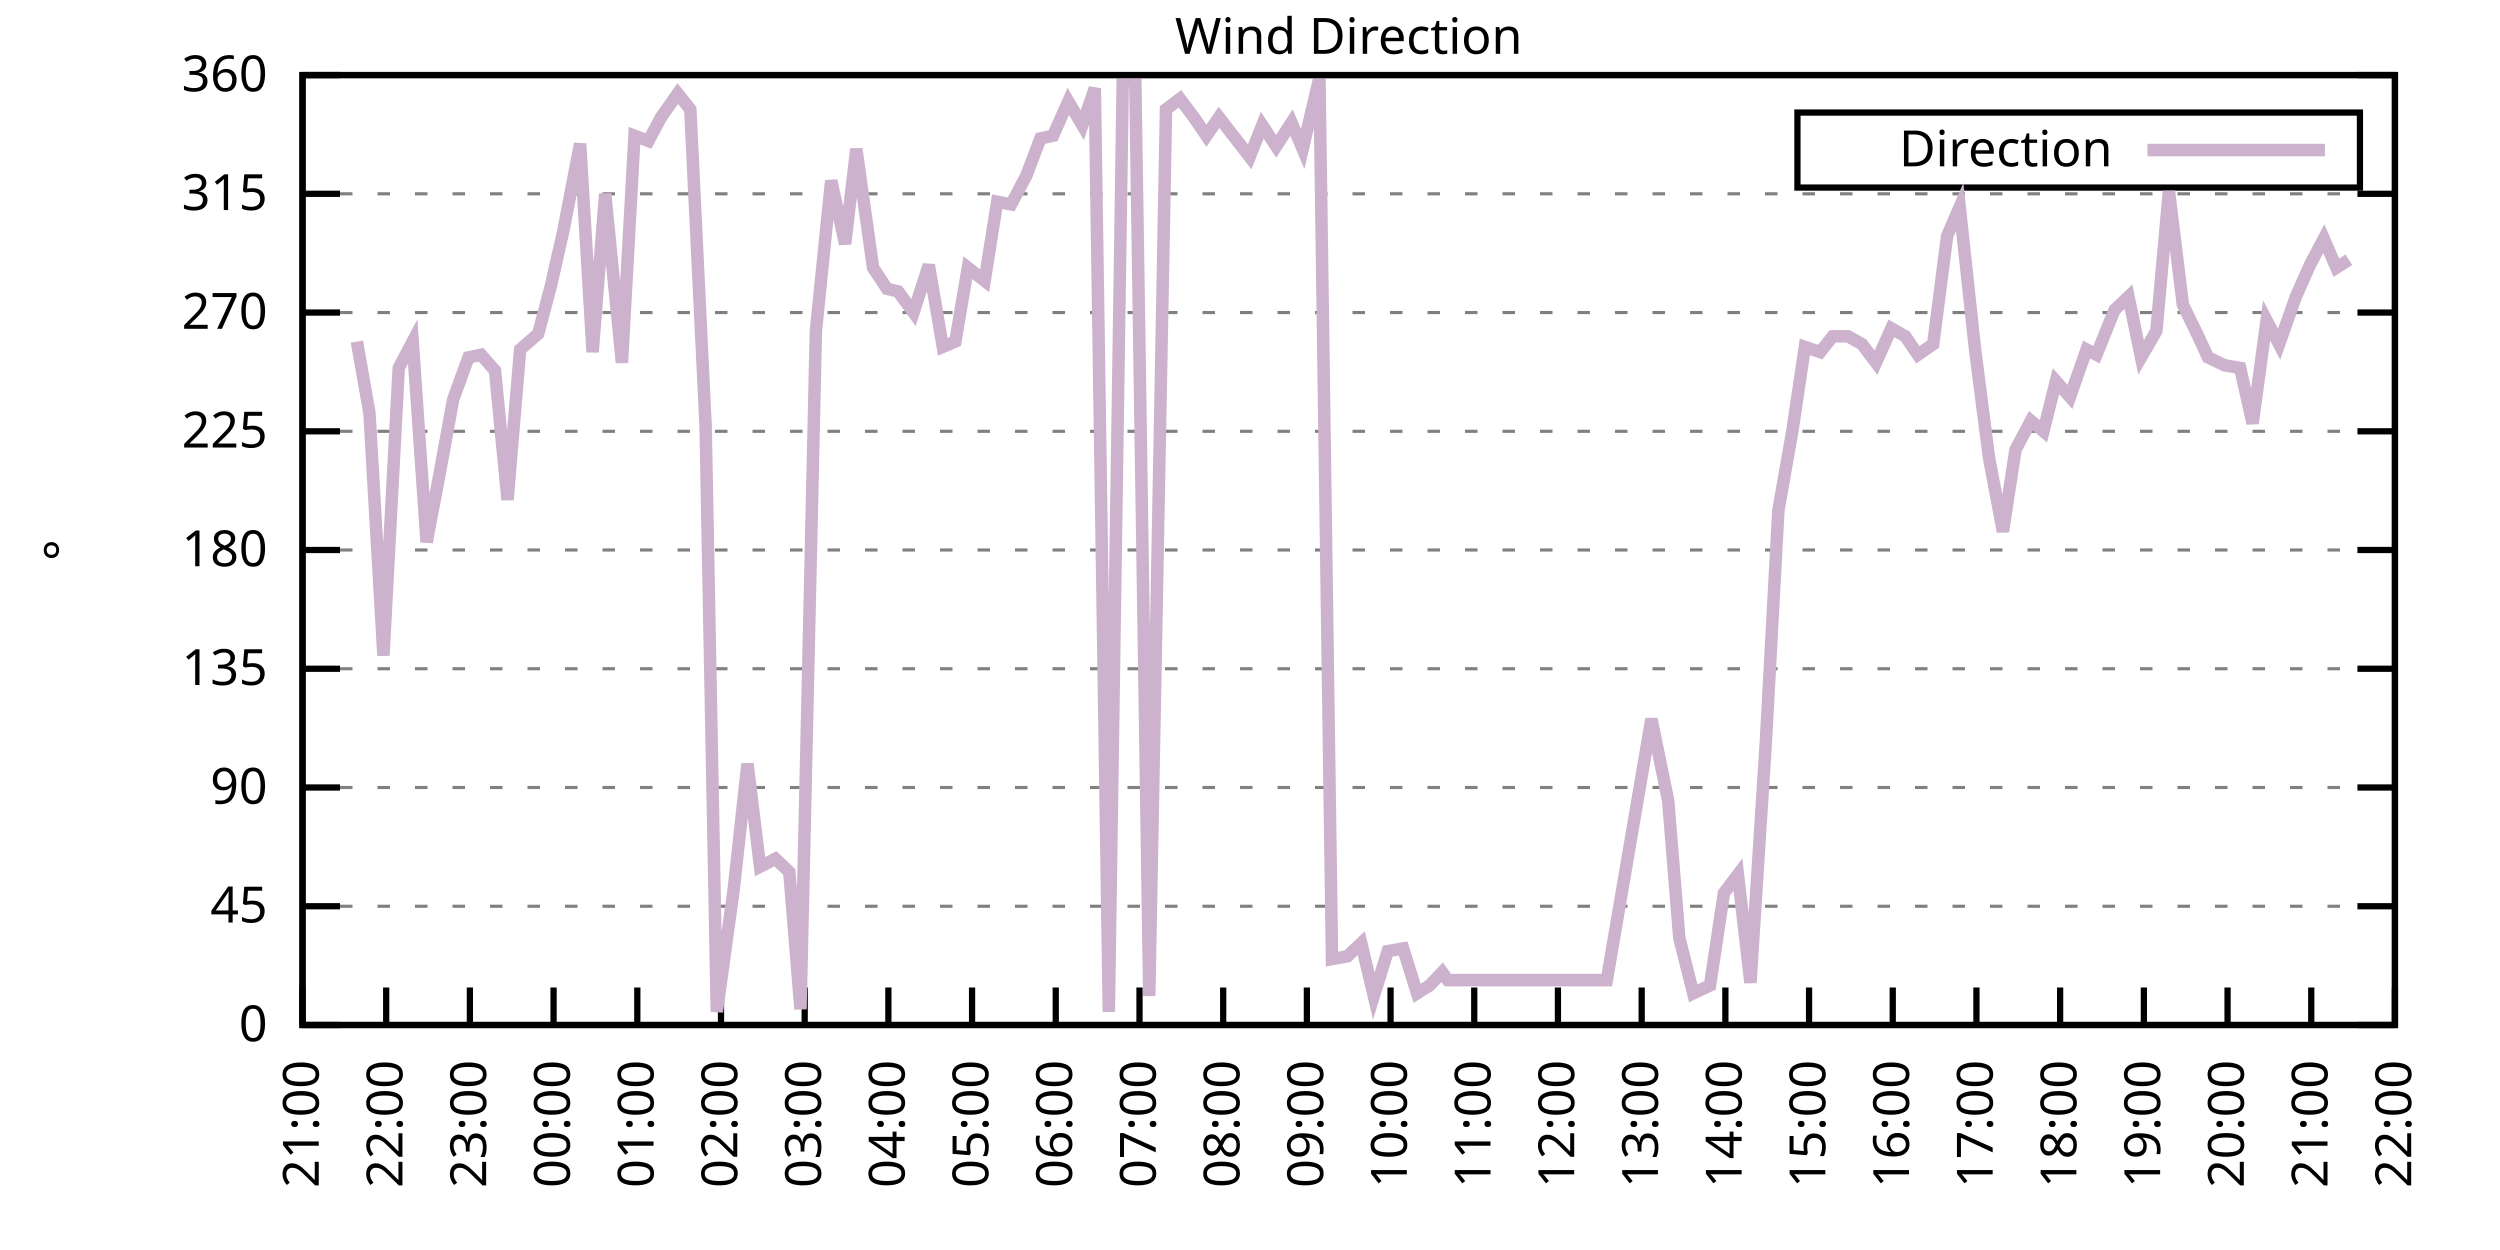
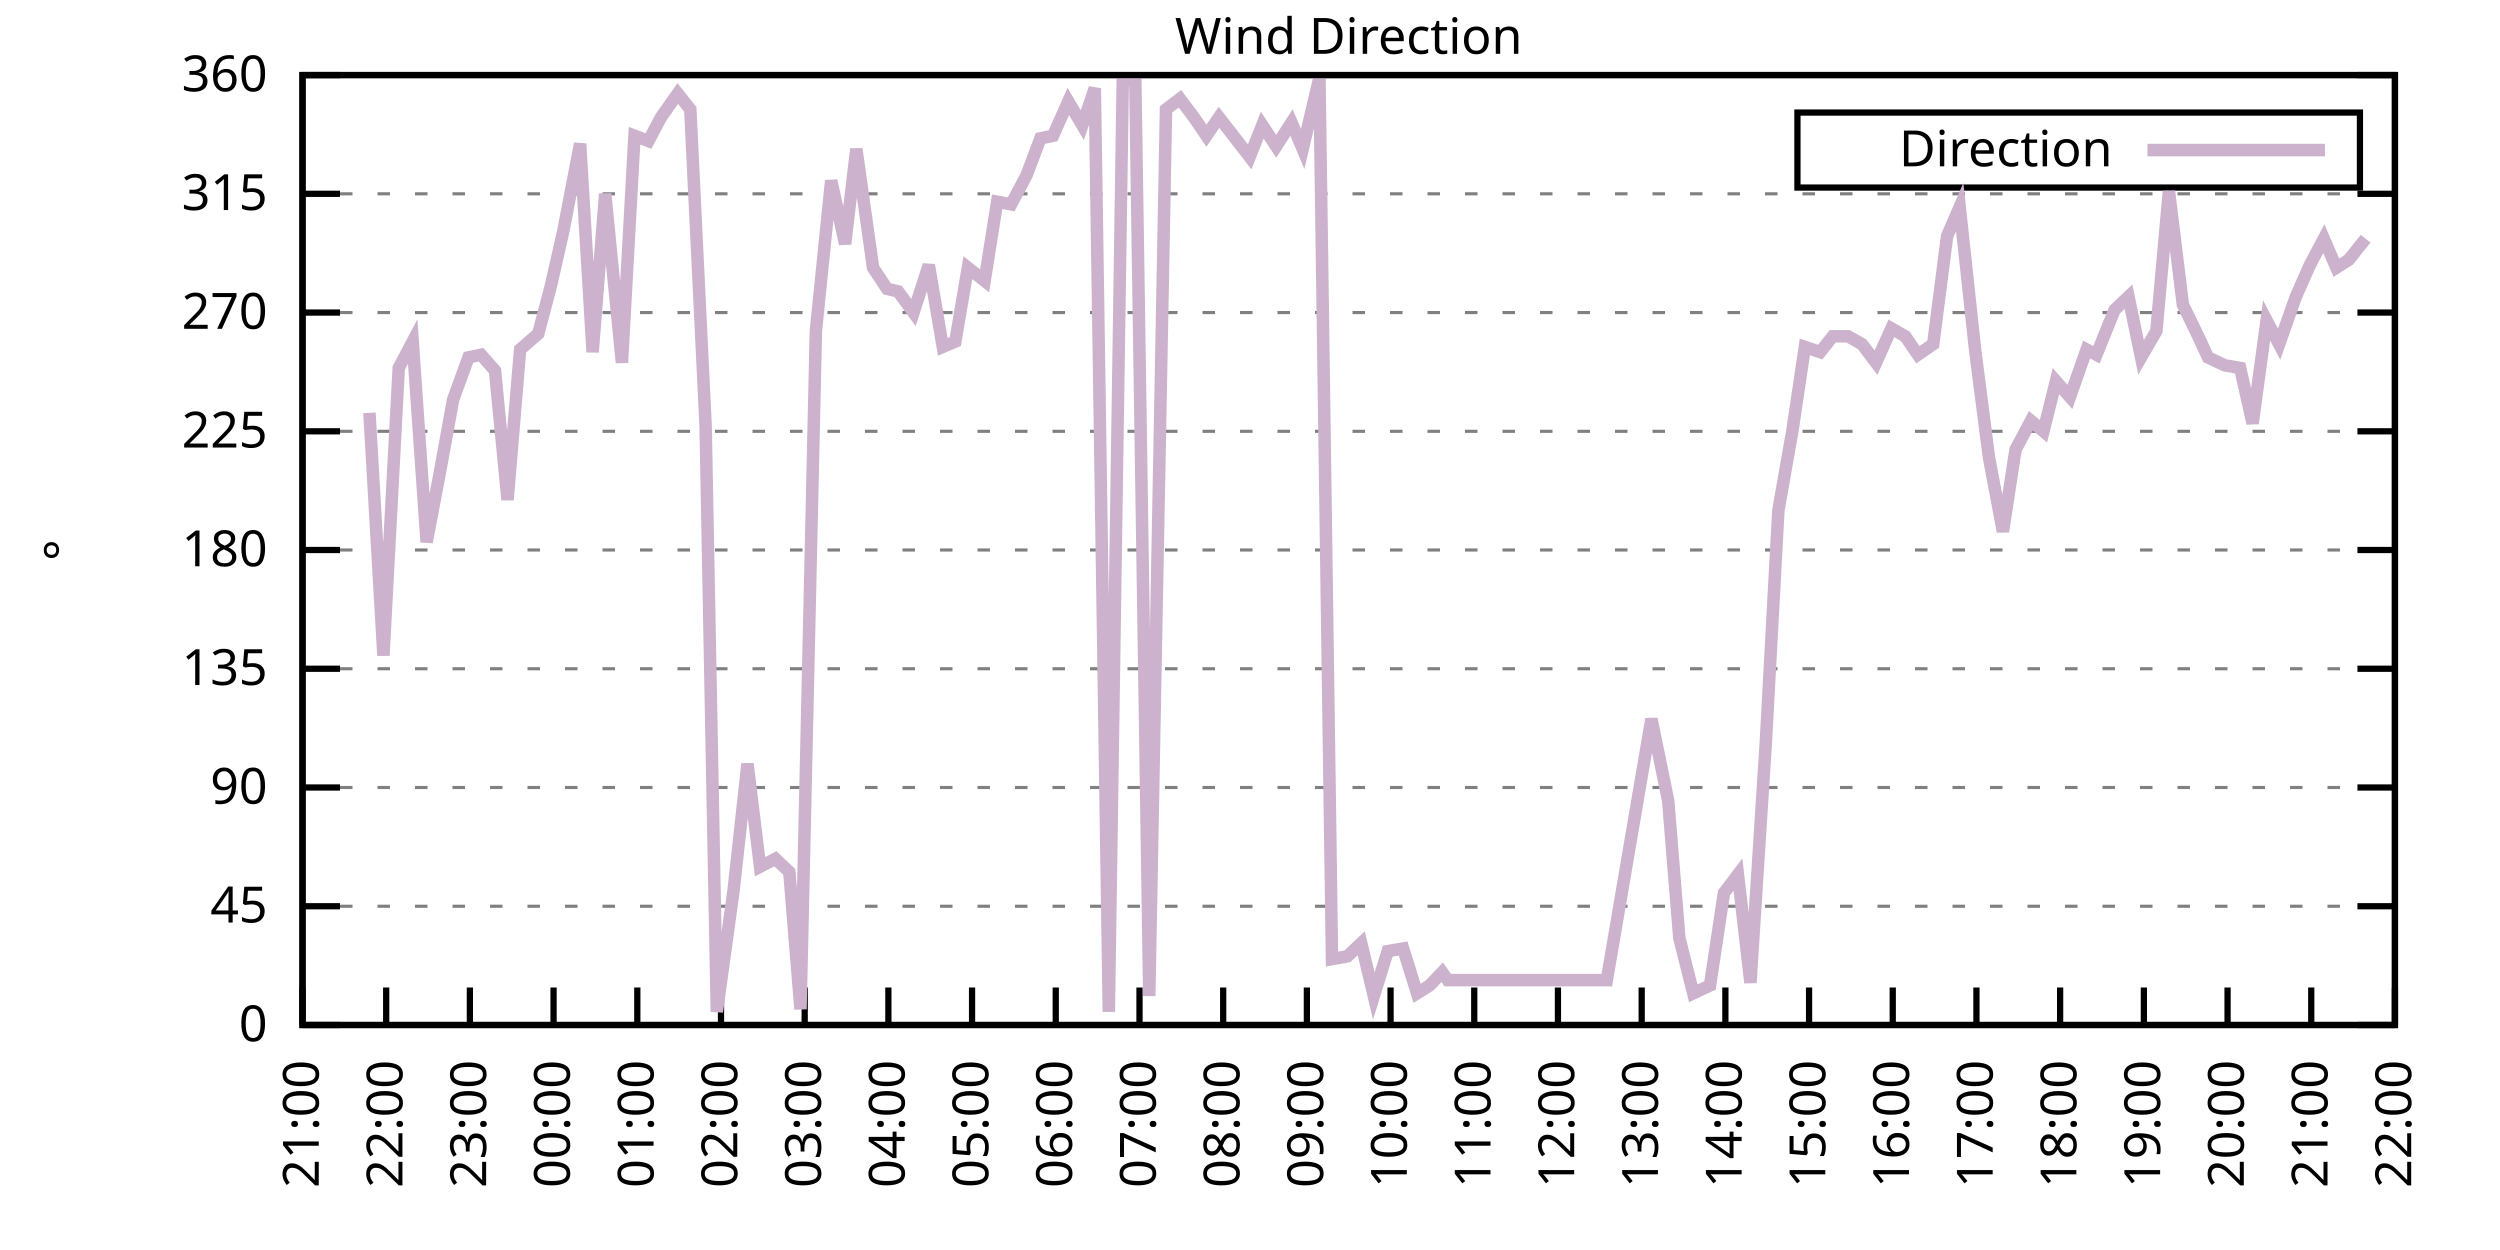
<svg xmlns="http://www.w3.org/2000/svg" xmlns:xlink="http://www.w3.org/1999/xlink" width="400" height="200" viewBox="0 0 400 200">
  <g id="gnuplot_canvas">
    <rect x="0" y="0" width="400" height="200" fill="none" />
    <defs>
      <circle id="gpDot" r="0.5" stroke-width="0.5" stroke="currentColor" />
      <path id="gpPt0" stroke-width="0.333" stroke="currentColor" d="M-1,0 h2 M0,-1 v2" />
      <path id="gpPt1" stroke-width="0.333" stroke="currentColor" d="M-1,-1 L1,1 M1,-1 L-1,1" />
      <path id="gpPt2" stroke-width="0.333" stroke="currentColor" d="M-1,0 L1,0 M0,-1 L0,1 M-1,-1 L1,1 M-1,1 L1,-1" />
      <rect id="gpPt3" stroke-width="0.333" stroke="currentColor" x="-1" y="-1" width="2" height="2" />
      <rect id="gpPt4" stroke-width="0.333" stroke="currentColor" fill="currentColor" x="-1" y="-1" width="2" height="2" />
      <circle id="gpPt5" stroke-width="0.333" stroke="currentColor" cx="0" cy="0" r="1" />
      <use xlink:href="#gpPt5" id="gpPt6" fill="currentColor" stroke="none" />
      <path id="gpPt7" stroke-width="0.333" stroke="currentColor" d="M0,-1.33 L-1.33,0.67 L1.33,0.67 z" />
      <use xlink:href="#gpPt7" id="gpPt8" fill="currentColor" stroke="none" />
      <use xlink:href="#gpPt7" id="gpPt9" stroke="currentColor" transform="rotate(180)" />
      <use xlink:href="#gpPt9" id="gpPt10" fill="currentColor" stroke="none" />
      <use xlink:href="#gpPt3" id="gpPt11" stroke="currentColor" transform="rotate(45)" />
      <use xlink:href="#gpPt11" id="gpPt12" fill="currentColor" stroke="none" />
      <path id="gpPt13" stroke-width="0.333" stroke="currentColor" d="M0,1.330 L1.265,0.411 L0.782,-1.067 L-0.782,-1.076 L-1.265,0.411 z" />
      <use xlink:href="#gpPt13" id="gpPt14" fill="currentColor" stroke="none" />
      <filter id="textbox" filterUnits="objectBoundingBox" x="0" y="0" height="1" width="1">
        <feFlood flood-color="white" flood-opacity="1" result="bgnd" />
        <feComposite in="SourceGraphic" in2="bgnd" operator="atop" />
      </filter>
      <filter id="greybox" filterUnits="objectBoundingBox" x="0" y="0" height="1" width="1">
        <feFlood flood-color="lightgrey" flood-opacity="1" result="grey" />
        <feComposite in="SourceGraphic" in2="grey" operator="atop" />
      </filter>
    </defs>
    <g fill="none" color="white" stroke="currentColor" stroke-width="1.00" stroke-linecap="butt" stroke-linejoin="miter">
</g>
    <g fill="none" color="black" stroke="currentColor" stroke-width="1.00" stroke-linecap="butt" stroke-linejoin="miter">
      <g stroke="none" shape-rendering="crispEdges">
        <polygon fill="rgb(255, 255, 255)" points="48.40,164.00 383.18,164.00 383.18,12.02 48.40,12.02 " />
      </g>
    </g>
    <g fill="none" color="black" stroke="currentColor" stroke-width="1.00" stroke-linecap="butt" stroke-linejoin="miter">
</g>
    <g fill="none" color="black" stroke="black" stroke-width="0.50" stroke-linecap="butt" stroke-linejoin="miter">
</g>
    <g fill="none" color="gray" stroke="currentColor" stroke-width="0.50" stroke-linecap="butt" stroke-linejoin="miter">
      <path stroke="gray" stroke-dasharray="2,4" class="gridline" d="M48.40,164.00 L383.19,164.00  " />
    </g>
    <g fill="none" color="gray" stroke="gray" stroke-width="1.00" stroke-linecap="butt" stroke-linejoin="miter">
</g>
    <g fill="none" color="black" stroke="currentColor" stroke-width="1.00" stroke-linecap="butt" stroke-linejoin="miter">
      <path stroke="black" d="M48.40,164.00 L54.40,164.00 M383.19,164.00 L377.19,164.00  " />
      <g transform="translate(42.80,166.60)" stroke="none" fill="black" font-family="Sans" font-size="8.00" text-anchor="end">
        <text>
          <tspan font-family="Sans"> 0</tspan>
        </text>
      </g>
    </g>
    <g fill="none" color="black" stroke="currentColor" stroke-width="1.00" stroke-linecap="butt" stroke-linejoin="miter">
</g>
    <g fill="none" color="black" stroke="black" stroke-width="0.50" stroke-linecap="butt" stroke-linejoin="miter">
</g>
    <g fill="none" color="gray" stroke="currentColor" stroke-width="0.50" stroke-linecap="butt" stroke-linejoin="miter">
      <path stroke="gray" stroke-dasharray="2,4" class="gridline" d="M48.40,145.00 L383.19,145.00  " />
    </g>
    <g fill="none" color="gray" stroke="gray" stroke-width="1.00" stroke-linecap="butt" stroke-linejoin="miter">
</g>
    <g fill="none" color="black" stroke="currentColor" stroke-width="1.00" stroke-linecap="butt" stroke-linejoin="miter">
      <path stroke="black" d="M48.40,145.00 L54.40,145.00 M383.19,145.00 L377.19,145.00  " />
      <g transform="translate(42.80,147.60)" stroke="none" fill="black" font-family="Sans" font-size="8.00" text-anchor="end">
        <text>
          <tspan font-family="Sans"> 45</tspan>
        </text>
      </g>
    </g>
    <g fill="none" color="black" stroke="currentColor" stroke-width="1.00" stroke-linecap="butt" stroke-linejoin="miter">
</g>
    <g fill="none" color="black" stroke="black" stroke-width="0.50" stroke-linecap="butt" stroke-linejoin="miter">
</g>
    <g fill="none" color="gray" stroke="currentColor" stroke-width="0.50" stroke-linecap="butt" stroke-linejoin="miter">
      <path stroke="gray" stroke-dasharray="2,4" class="gridline" d="M48.40,126.00 L383.19,126.00  " />
    </g>
    <g fill="none" color="gray" stroke="gray" stroke-width="1.00" stroke-linecap="butt" stroke-linejoin="miter">
</g>
    <g fill="none" color="black" stroke="currentColor" stroke-width="1.00" stroke-linecap="butt" stroke-linejoin="miter">
      <path stroke="black" d="M48.40,126.00 L54.40,126.00 M383.19,126.00 L377.19,126.00  " />
      <g transform="translate(42.80,128.60)" stroke="none" fill="black" font-family="Sans" font-size="8.00" text-anchor="end">
        <text>
          <tspan font-family="Sans"> 90</tspan>
        </text>
      </g>
    </g>
    <g fill="none" color="black" stroke="currentColor" stroke-width="1.00" stroke-linecap="butt" stroke-linejoin="miter">
</g>
    <g fill="none" color="black" stroke="black" stroke-width="0.50" stroke-linecap="butt" stroke-linejoin="miter">
</g>
    <g fill="none" color="gray" stroke="currentColor" stroke-width="0.50" stroke-linecap="butt" stroke-linejoin="miter">
      <path stroke="gray" stroke-dasharray="2,4" class="gridline" d="M48.40,107.00 L383.19,107.00  " />
    </g>
    <g fill="none" color="gray" stroke="gray" stroke-width="1.00" stroke-linecap="butt" stroke-linejoin="miter">
</g>
    <g fill="none" color="black" stroke="currentColor" stroke-width="1.00" stroke-linecap="butt" stroke-linejoin="miter">
      <path stroke="black" d="M48.40,107.00 L54.40,107.00 M383.19,107.00 L377.19,107.00  " />
      <g transform="translate(42.80,109.60)" stroke="none" fill="black" font-family="Sans" font-size="8.00" text-anchor="end">
        <text>
          <tspan font-family="Sans"> 135</tspan>
        </text>
      </g>
    </g>
    <g fill="none" color="black" stroke="currentColor" stroke-width="1.00" stroke-linecap="butt" stroke-linejoin="miter">
</g>
    <g fill="none" color="black" stroke="black" stroke-width="0.50" stroke-linecap="butt" stroke-linejoin="miter">
</g>
    <g fill="none" color="gray" stroke="currentColor" stroke-width="0.50" stroke-linecap="butt" stroke-linejoin="miter">
      <path stroke="gray" stroke-dasharray="2,4" class="gridline" d="M48.40,88.00 L383.19,88.00  " />
    </g>
    <g fill="none" color="gray" stroke="gray" stroke-width="1.00" stroke-linecap="butt" stroke-linejoin="miter">
</g>
    <g fill="none" color="black" stroke="currentColor" stroke-width="1.00" stroke-linecap="butt" stroke-linejoin="miter">
      <path stroke="black" d="M48.40,88.00 L54.40,88.00 M383.19,88.00 L377.19,88.00  " />
      <g transform="translate(42.80,90.60)" stroke="none" fill="black" font-family="Sans" font-size="8.00" text-anchor="end">
        <text>
          <tspan font-family="Sans"> 180</tspan>
        </text>
      </g>
    </g>
    <g fill="none" color="black" stroke="currentColor" stroke-width="1.00" stroke-linecap="butt" stroke-linejoin="miter">
</g>
    <g fill="none" color="black" stroke="black" stroke-width="0.50" stroke-linecap="butt" stroke-linejoin="miter">
</g>
    <g fill="none" color="gray" stroke="currentColor" stroke-width="0.50" stroke-linecap="butt" stroke-linejoin="miter">
      <path stroke="gray" stroke-dasharray="2,4" class="gridline" d="M48.40,69.01 L383.19,69.01  " />
    </g>
    <g fill="none" color="gray" stroke="gray" stroke-width="1.00" stroke-linecap="butt" stroke-linejoin="miter">
</g>
    <g fill="none" color="black" stroke="currentColor" stroke-width="1.00" stroke-linecap="butt" stroke-linejoin="miter">
      <path stroke="black" d="M48.40,69.01 L54.40,69.01 M383.19,69.01 L377.19,69.01  " />
      <g transform="translate(42.80,71.61)" stroke="none" fill="black" font-family="Sans" font-size="8.00" text-anchor="end">
        <text>
          <tspan font-family="Sans"> 225</tspan>
        </text>
      </g>
    </g>
    <g fill="none" color="black" stroke="currentColor" stroke-width="1.00" stroke-linecap="butt" stroke-linejoin="miter">
</g>
    <g fill="none" color="black" stroke="black" stroke-width="0.50" stroke-linecap="butt" stroke-linejoin="miter">
</g>
    <g fill="none" color="gray" stroke="currentColor" stroke-width="0.50" stroke-linecap="butt" stroke-linejoin="miter">
      <path stroke="gray" stroke-dasharray="2,4" class="gridline" d="M48.40,50.01 L383.19,50.01  " />
    </g>
    <g fill="none" color="gray" stroke="gray" stroke-width="1.00" stroke-linecap="butt" stroke-linejoin="miter">
</g>
    <g fill="none" color="black" stroke="currentColor" stroke-width="1.00" stroke-linecap="butt" stroke-linejoin="miter">
      <path stroke="black" d="M48.40,50.01 L54.40,50.01 M383.19,50.01 L377.19,50.01  " />
      <g transform="translate(42.80,52.61)" stroke="none" fill="black" font-family="Sans" font-size="8.00" text-anchor="end">
        <text>
          <tspan font-family="Sans"> 270</tspan>
        </text>
      </g>
    </g>
    <g fill="none" color="black" stroke="currentColor" stroke-width="1.00" stroke-linecap="butt" stroke-linejoin="miter">
</g>
    <g fill="none" color="black" stroke="black" stroke-width="0.50" stroke-linecap="butt" stroke-linejoin="miter">
</g>
    <g fill="none" color="gray" stroke="currentColor" stroke-width="0.50" stroke-linecap="butt" stroke-linejoin="miter">
      <path stroke="gray" stroke-dasharray="2,4" class="gridline" d="M48.40,31.01 L383.19,31.01  " />
    </g>
    <g fill="none" color="gray" stroke="gray" stroke-width="1.00" stroke-linecap="butt" stroke-linejoin="miter">
</g>
    <g fill="none" color="black" stroke="currentColor" stroke-width="1.00" stroke-linecap="butt" stroke-linejoin="miter">
      <path stroke="black" d="M48.40,31.01 L54.40,31.01 M383.19,31.01 L377.19,31.01  " />
      <g transform="translate(42.80,33.61)" stroke="none" fill="black" font-family="Sans" font-size="8.00" text-anchor="end">
        <text>
          <tspan font-family="Sans"> 315</tspan>
        </text>
      </g>
    </g>
    <g fill="none" color="black" stroke="currentColor" stroke-width="1.00" stroke-linecap="butt" stroke-linejoin="miter">
</g>
    <g fill="none" color="black" stroke="black" stroke-width="0.50" stroke-linecap="butt" stroke-linejoin="miter">
</g>
    <g fill="none" color="gray" stroke="currentColor" stroke-width="0.50" stroke-linecap="butt" stroke-linejoin="miter">
      <path stroke="gray" stroke-dasharray="2,4" class="gridline" d="M48.40,12.01 L383.19,12.01  " />
    </g>
    <g fill="none" color="gray" stroke="gray" stroke-width="1.00" stroke-linecap="butt" stroke-linejoin="miter">
</g>
    <g fill="none" color="black" stroke="currentColor" stroke-width="1.00" stroke-linecap="butt" stroke-linejoin="miter">
      <path stroke="black" d="M48.40,12.01 L54.40,12.01 M383.19,12.01 L377.19,12.01  " />
      <g transform="translate(42.80,14.61)" stroke="none" fill="black" font-family="Sans" font-size="8.00" text-anchor="end">
        <text>
          <tspan font-family="Sans"> 360</tspan>
        </text>
      </g>
    </g>
    <g fill="none" color="black" stroke="currentColor" stroke-width="1.00" stroke-linecap="butt" stroke-linejoin="miter">
      <path stroke="black" d="M48.40,164.00 L48.40,158.00  " />
      <g transform="translate(51.00,169.60) rotate(270.00)" stroke="none" fill="black" font-family="Sans" font-size="8.00" text-anchor="end">
        <text>
          <tspan font-family="Sans">21:00</tspan>
        </text>
      </g>
    </g>
    <g fill="none" color="black" stroke="currentColor" stroke-width="1.00" stroke-linecap="butt" stroke-linejoin="miter">
      <path stroke="black" d="M61.79,164.00 L61.79,158.00  " />
      <g transform="translate(64.39,169.60) rotate(270.00)" stroke="none" fill="black" font-family="Sans" font-size="8.00" text-anchor="end">
        <text>
          <tspan font-family="Sans">22:00</tspan>
        </text>
      </g>
    </g>
    <g fill="none" color="black" stroke="currentColor" stroke-width="1.00" stroke-linecap="butt" stroke-linejoin="miter">
      <path stroke="black" d="M75.18,164.00 L75.18,158.00  " />
      <g transform="translate(77.78,169.60) rotate(270.00)" stroke="none" fill="black" font-family="Sans" font-size="8.00" text-anchor="end">
        <text>
          <tspan font-family="Sans">23:00</tspan>
        </text>
      </g>
    </g>
    <g fill="none" color="black" stroke="currentColor" stroke-width="1.00" stroke-linecap="butt" stroke-linejoin="miter">
      <path stroke="black" d="M88.57,164.00 L88.57,158.00  " />
      <g transform="translate(91.17,169.60) rotate(270.00)" stroke="none" fill="black" font-family="Sans" font-size="8.00" text-anchor="end">
        <text>
          <tspan font-family="Sans">00:00</tspan>
        </text>
      </g>
    </g>
    <g fill="none" color="black" stroke="currentColor" stroke-width="1.00" stroke-linecap="butt" stroke-linejoin="miter">
      <path stroke="black" d="M101.97,164.00 L101.97,158.00  " />
      <g transform="translate(104.57,169.60) rotate(270.00)" stroke="none" fill="black" font-family="Sans" font-size="8.00" text-anchor="end">
        <text>
          <tspan font-family="Sans">01:00</tspan>
        </text>
      </g>
    </g>
    <g fill="none" color="black" stroke="currentColor" stroke-width="1.00" stroke-linecap="butt" stroke-linejoin="miter">
      <path stroke="black" d="M115.36,164.00 L115.36,158.00  " />
      <g transform="translate(117.96,169.60) rotate(270.00)" stroke="none" fill="black" font-family="Sans" font-size="8.00" text-anchor="end">
        <text>
          <tspan font-family="Sans">02:00</tspan>
        </text>
      </g>
    </g>
    <g fill="none" color="black" stroke="currentColor" stroke-width="1.00" stroke-linecap="butt" stroke-linejoin="miter">
      <path stroke="black" d="M128.75,164.00 L128.75,158.00  " />
      <g transform="translate(131.35,169.60) rotate(270.00)" stroke="none" fill="black" font-family="Sans" font-size="8.00" text-anchor="end">
        <text>
          <tspan font-family="Sans">03:00</tspan>
        </text>
      </g>
    </g>
    <g fill="none" color="black" stroke="currentColor" stroke-width="1.00" stroke-linecap="butt" stroke-linejoin="miter">
      <path stroke="black" d="M142.14,164.00 L142.14,158.00  " />
      <g transform="translate(144.74,169.60) rotate(270.00)" stroke="none" fill="black" font-family="Sans" font-size="8.00" text-anchor="end">
        <text>
          <tspan font-family="Sans">04:00</tspan>
        </text>
      </g>
    </g>
    <g fill="none" color="black" stroke="currentColor" stroke-width="1.00" stroke-linecap="butt" stroke-linejoin="miter">
      <path stroke="black" d="M155.53,164.00 L155.53,158.00  " />
      <g transform="translate(158.13,169.60) rotate(270.00)" stroke="none" fill="black" font-family="Sans" font-size="8.00" text-anchor="end">
        <text>
          <tspan font-family="Sans">05:00</tspan>
        </text>
      </g>
    </g>
    <g fill="none" color="black" stroke="currentColor" stroke-width="1.00" stroke-linecap="butt" stroke-linejoin="miter">
      <path stroke="black" d="M168.92,164.00 L168.92,158.00  " />
      <g transform="translate(171.52,169.60) rotate(270.00)" stroke="none" fill="black" font-family="Sans" font-size="8.00" text-anchor="end">
        <text>
          <tspan font-family="Sans">06:00</tspan>
        </text>
      </g>
    </g>
    <g fill="none" color="black" stroke="currentColor" stroke-width="1.00" stroke-linecap="butt" stroke-linejoin="miter">
      <path stroke="black" d="M182.32,164.00 L182.32,158.00  " />
      <g transform="translate(184.92,169.60) rotate(270.00)" stroke="none" fill="black" font-family="Sans" font-size="8.00" text-anchor="end">
        <text>
          <tspan font-family="Sans">07:00</tspan>
        </text>
      </g>
    </g>
    <g fill="none" color="black" stroke="currentColor" stroke-width="1.00" stroke-linecap="butt" stroke-linejoin="miter">
      <path stroke="black" d="M195.71,164.00 L195.71,158.00  " />
      <g transform="translate(198.31,169.60) rotate(270.00)" stroke="none" fill="black" font-family="Sans" font-size="8.00" text-anchor="end">
        <text>
          <tspan font-family="Sans">08:00</tspan>
        </text>
      </g>
    </g>
    <g fill="none" color="black" stroke="currentColor" stroke-width="1.00" stroke-linecap="butt" stroke-linejoin="miter">
      <path stroke="black" d="M209.10,164.00 L209.10,158.00  " />
      <g transform="translate(211.70,169.60) rotate(270.00)" stroke="none" fill="black" font-family="Sans" font-size="8.00" text-anchor="end">
        <text>
          <tspan font-family="Sans">09:00</tspan>
        </text>
      </g>
    </g>
    <g fill="none" color="black" stroke="currentColor" stroke-width="1.00" stroke-linecap="butt" stroke-linejoin="miter">
      <path stroke="black" d="M222.49,164.00 L222.49,158.00  " />
      <g transform="translate(225.09,169.60) rotate(270.00)" stroke="none" fill="black" font-family="Sans" font-size="8.00" text-anchor="end">
        <text>
          <tspan font-family="Sans">10:00</tspan>
        </text>
      </g>
    </g>
    <g fill="none" color="black" stroke="currentColor" stroke-width="1.00" stroke-linecap="butt" stroke-linejoin="miter">
      <path stroke="black" d="M235.88,164.00 L235.88,158.00  " />
      <g transform="translate(238.48,169.60) rotate(270.00)" stroke="none" fill="black" font-family="Sans" font-size="8.00" text-anchor="end">
        <text>
          <tspan font-family="Sans">11:00</tspan>
        </text>
      </g>
    </g>
    <g fill="none" color="black" stroke="currentColor" stroke-width="1.00" stroke-linecap="butt" stroke-linejoin="miter">
      <path stroke="black" d="M249.27,164.00 L249.27,158.00  " />
      <g transform="translate(251.87,169.60) rotate(270.00)" stroke="none" fill="black" font-family="Sans" font-size="8.00" text-anchor="end">
        <text>
          <tspan font-family="Sans">12:00</tspan>
        </text>
      </g>
    </g>
    <g fill="none" color="black" stroke="currentColor" stroke-width="1.00" stroke-linecap="butt" stroke-linejoin="miter">
      <path stroke="black" d="M262.67,164.00 L262.67,158.00  " />
      <g transform="translate(265.27,169.60) rotate(270.00)" stroke="none" fill="black" font-family="Sans" font-size="8.00" text-anchor="end">
        <text>
          <tspan font-family="Sans">13:00</tspan>
        </text>
      </g>
    </g>
    <g fill="none" color="black" stroke="currentColor" stroke-width="1.00" stroke-linecap="butt" stroke-linejoin="miter">
      <path stroke="black" d="M276.06,164.00 L276.06,158.00  " />
      <g transform="translate(278.66,169.60) rotate(270.00)" stroke="none" fill="black" font-family="Sans" font-size="8.00" text-anchor="end">
        <text>
          <tspan font-family="Sans">14:00</tspan>
        </text>
      </g>
    </g>
    <g fill="none" color="black" stroke="currentColor" stroke-width="1.00" stroke-linecap="butt" stroke-linejoin="miter">
      <path stroke="black" d="M289.45,164.00 L289.45,158.00  " />
      <g transform="translate(292.05,169.60) rotate(270.00)" stroke="none" fill="black" font-family="Sans" font-size="8.00" text-anchor="end">
        <text>
          <tspan font-family="Sans">15:00</tspan>
        </text>
      </g>
    </g>
    <g fill="none" color="black" stroke="currentColor" stroke-width="1.00" stroke-linecap="butt" stroke-linejoin="miter">
      <path stroke="black" d="M302.84,164.00 L302.84,158.00  " />
      <g transform="translate(305.44,169.60) rotate(270.00)" stroke="none" fill="black" font-family="Sans" font-size="8.00" text-anchor="end">
        <text>
          <tspan font-family="Sans">16:00</tspan>
        </text>
      </g>
    </g>
    <g fill="none" color="black" stroke="currentColor" stroke-width="1.00" stroke-linecap="butt" stroke-linejoin="miter">
      <path stroke="black" d="M316.23,164.00 L316.23,158.00  " />
      <g transform="translate(318.83,169.60) rotate(270.00)" stroke="none" fill="black" font-family="Sans" font-size="8.00" text-anchor="end">
        <text>
          <tspan font-family="Sans">17:00</tspan>
        </text>
      </g>
    </g>
    <g fill="none" color="black" stroke="currentColor" stroke-width="1.00" stroke-linecap="butt" stroke-linejoin="miter">
      <path stroke="black" d="M329.62,164.00 L329.62,158.00  " />
      <g transform="translate(332.22,169.60) rotate(270.00)" stroke="none" fill="black" font-family="Sans" font-size="8.00" text-anchor="end">
        <text>
          <tspan font-family="Sans">18:00</tspan>
        </text>
      </g>
    </g>
    <g fill="none" color="black" stroke="currentColor" stroke-width="1.00" stroke-linecap="butt" stroke-linejoin="miter">
      <path stroke="black" d="M343.02,164.00 L343.02,158.00  " />
      <g transform="translate(345.62,169.60) rotate(270.00)" stroke="none" fill="black" font-family="Sans" font-size="8.00" text-anchor="end">
        <text>
          <tspan font-family="Sans">19:00</tspan>
        </text>
      </g>
    </g>
    <g fill="none" color="black" stroke="currentColor" stroke-width="1.00" stroke-linecap="butt" stroke-linejoin="miter">
      <path stroke="black" d="M356.41,164.00 L356.41,158.00  " />
      <g transform="translate(359.01,169.60) rotate(270.00)" stroke="none" fill="black" font-family="Sans" font-size="8.00" text-anchor="end">
        <text>
          <tspan font-family="Sans">20:00</tspan>
        </text>
      </g>
    </g>
    <g fill="none" color="black" stroke="currentColor" stroke-width="1.00" stroke-linecap="butt" stroke-linejoin="miter">
      <path stroke="black" d="M369.80,164.00 L369.80,158.00  " />
      <g transform="translate(372.40,169.60) rotate(270.00)" stroke="none" fill="black" font-family="Sans" font-size="8.00" text-anchor="end">
        <text>
          <tspan font-family="Sans">21:00</tspan>
        </text>
      </g>
    </g>
    <g fill="none" color="black" stroke="currentColor" stroke-width="1.00" stroke-linecap="butt" stroke-linejoin="miter">
      <path stroke="black" d="M383.19,164.00 L383.19,158.00  " />
      <g transform="translate(385.79,169.60) rotate(270.00)" stroke="none" fill="black" font-family="Sans" font-size="8.00" text-anchor="end">
        <text>
          <tspan font-family="Sans">22:00</tspan>
        </text>
      </g>
    </g>
    <g fill="none" color="black" stroke="currentColor" stroke-width="1.00" stroke-linecap="butt" stroke-linejoin="miter">
</g>
    <g fill="none" color="black" stroke="currentColor" stroke-width="1.00" stroke-linecap="butt" stroke-linejoin="miter">
      <path stroke="black" d="M48.40,12.01 L48.40,164.00 L383.19,164.00 L383.19,12.01 L48.40,12.01 Z  " />
    </g>
    <g fill="none" color="black" stroke="currentColor" stroke-width="1.00" stroke-linecap="butt" stroke-linejoin="miter">
</g>
    <g fill="none" color="black" stroke="currentColor" stroke-width="1.00" stroke-linecap="butt" stroke-linejoin="miter">
      <path stroke="black" d="M287.59,30.01 L287.59,18.01 L377.59,18.01 L377.59,30.01 L287.59,30.01 Z  " />
    </g>
    <g id="Wind_direction_plot_1">
      <g fill="none" color="white" stroke="black" stroke-width="2.00" stroke-linecap="butt" stroke-linejoin="miter">
</g>
      <g fill="none" color="black" stroke="currentColor" stroke-width="2.00" stroke-linecap="butt" stroke-linejoin="miter">
        <g transform="translate(337.99,26.61)" stroke="none" fill="black" font-family="Sans" font-size="8.00" text-anchor="end">
          <text>
            <tspan font-family="Sans">Direction</tspan>
          </text>
        </g>
      </g>
      <g fill="none" color="black" stroke="currentColor" stroke-width="2.00" stroke-linecap="butt" stroke-linejoin="miter">
-         <path stroke="rgb(204, 178, 204)" d="M343.59,24.01 L371.99,24.01 M57.10,54.65 L59.11,66.05 L61.35,104.89 L63.80,58.87 L66.03,54.65 L68.26,86.74   L70.27,76.18 L72.50,63.94 L74.96,57.18 L76.97,56.76 L79.20,59.30 L81.21,79.98 L83.22,55.92 L86.12,53.39   L88.13,45.79 L90.14,36.92 L92.82,22.99 L94.82,56.34 L96.83,31.01 L99.51,58.03 L101.52,21.72 L103.75,22.56   L105.76,18.77 L108.44,14.97 L110.45,17.50 L112.90,68.16 L114.69,161.89 L117.37,142.47 L119.60,122.20 L121.61,138.67   L124.06,137.40 L126.29,139.51 L128.08,161.47 L130.54,52.96 L132.99,28.90 L135.22,39.03 L137.01,23.83 L139.69,42.83   L141.92,46.21 L143.70,46.63 L146.16,50.01 L148.61,42.41 L150.85,55.50 L152.85,54.65 L154.86,42.83 L157.54,44.94   L159.55,32.28 L161.78,32.70 L164.24,28.05 L166.47,22.14 L168.48,21.72 L170.93,16.23 L173.17,20.03 L175.17,14.12   L177.41,161.89 L179.64,12.85 L181.65,12.85 L183.88,159.36 L186.56,17.50 L188.79,15.81 L191.02,18.77 L193.03,21.72   L195.04,18.77 L199.95,25.10 L201.96,20.03 L204.19,23.41 L206.64,19.61 L208.43,23.83 L211.11,12.43 L213.12,153.45   L215.57,153.02 L217.80,150.91 L219.81,159.36 L222.04,152.18 L224.50,151.76 L226.73,158.93 L228.74,157.67 L230.75,155.56   L231.64,156.82 L257.09,156.82 L264.23,115.03 L266.91,128.11 L268.69,150.07 L270.92,158.93 L273.60,157.67 L275.83,142.89   L278.07,139.93 L280.07,157.24 L282.53,118.83 L284.54,81.67 L286.77,69.01 L288.78,55.50 L291.23,56.34 L293.24,53.81   L295.70,53.81 L297.93,55.07 L300.16,58.03 L302.62,52.54 L304.85,53.81 L306.86,56.76 L309.31,55.07 L311.54,37.76   L313.55,33.12 L316.01,55.92 L318.24,73.23 L320.47,85.05 L322.48,71.96 L324.94,67.32 L326.95,69.01 L328.95,60.98   L331.19,63.52 L333.86,55.92 L335.43,56.76 L338.33,49.59 L340.56,47.47 L342.57,57.18 L345.02,52.96 L347.03,30.59   L349.26,48.74 L351.72,53.81 L353.28,57.18 L355.96,58.45 L358.42,58.87 L360.42,67.74 L362.66,51.27 L364.66,55.07   L367.34,47.47 L369.58,42.41 L371.81,38.19 L373.82,42.83 L375.82,41.56  " />
+         <path stroke="rgb(204, 178, 204)" d="M343.59,24.01 L371.99,24.01 M59.11,66.05 L61.35,104.89 L63.80,58.87 L66.03,54.65 L68.26,86.74 L70.27,76.18   L72.50,63.94 L74.96,57.18 L76.97,56.76 L79.20,59.30 L81.21,79.98 L83.22,55.92 L86.12,53.39 L88.13,45.79   L90.14,36.92 L92.82,22.99 L94.82,56.34 L96.83,31.01 L99.51,58.03 L101.52,21.72 L103.75,22.56 L105.76,18.77   L108.44,14.97 L110.45,17.50 L112.90,68.16 L114.69,161.89 L117.37,142.47 L119.60,122.20 L121.61,138.67 L124.06,137.40   L126.29,139.51 L128.08,161.47 L130.54,52.96 L132.99,28.90 L135.22,39.03 L137.01,23.83 L139.69,42.83 L141.92,46.21   L143.70,46.63 L146.16,50.01 L148.61,42.41 L150.85,55.50 L152.85,54.65 L154.86,42.83 L157.54,44.94 L159.55,32.28   L161.78,32.70 L164.24,28.05 L166.47,22.14 L168.48,21.72 L170.93,16.23 L173.17,20.03 L175.17,14.12 L177.41,161.89   L179.64,12.85 L181.65,12.85 L183.88,159.36 L186.56,17.50 L188.79,15.81 L191.02,18.77 L193.03,21.72 L195.04,18.77   L199.95,25.10 L201.96,20.03 L204.19,23.41 L206.64,19.61 L208.43,23.83 L211.11,12.43 L213.12,153.45 L215.57,153.02   L217.80,150.91 L219.81,159.36 L222.04,152.18 L224.50,151.76 L226.73,158.93 L228.74,157.67 L230.75,155.56 L231.64,156.82   L257.09,156.82 L264.23,115.03 L266.91,128.11 L268.69,150.07 L270.92,158.93 L273.60,157.67 L275.83,142.89 L278.07,139.93   L280.07,157.24 L282.53,118.83 L284.54,81.67 L286.77,69.01 L288.78,55.50 L291.23,56.34 L293.24,53.81 L295.70,53.81   L297.93,55.07 L300.16,58.03 L302.62,52.54 L304.85,53.81 L306.86,56.76 L309.31,55.07 L311.54,37.76 L313.55,33.12   L316.01,55.92 L318.24,73.23 L320.47,85.05 L322.48,71.96 L324.94,67.32 L326.95,69.01 L328.95,60.98 L331.19,63.52   L333.86,55.92 L335.43,56.76 L338.33,49.59 L340.56,47.47 L342.57,57.18 L345.02,52.96 L347.03,30.59 L349.26,48.74   L351.72,53.81 L353.28,57.18 L355.96,58.45 L358.42,58.87 L360.42,67.74 L362.66,51.27 L364.66,55.07 L367.34,47.47   L369.58,42.41 L371.81,38.19 L373.82,42.83 L375.82,41.56 L378.50,38.19  " />
      </g>
    </g>
    <g fill="none" color="black" stroke="currentColor" stroke-width="2.00" stroke-linecap="butt" stroke-linejoin="miter">
</g>
    <g fill="none" color="black" stroke="black" stroke-width="1.00" stroke-linecap="butt" stroke-linejoin="miter">
</g>
    <g fill="none" color="black" stroke="currentColor" stroke-width="1.00" stroke-linecap="butt" stroke-linejoin="miter">
      <path stroke="black" d="M48.40,12.01 L48.40,164.00 L383.19,164.00 L383.19,12.01 L48.40,12.01 Z  " />
      <g transform="translate(12.80,88.01) rotate(270.00)" stroke="none" fill="black" font-family="Sans" font-size="8.00" text-anchor="middle">
        <text>
          <tspan font-family="Sans">°</tspan>
        </text>
      </g>
    </g>
    <g fill="none" color="black" stroke="currentColor" stroke-width="1.00" stroke-linecap="butt" stroke-linejoin="miter">
</g>
    <g fill="none" color="black" stroke="currentColor" stroke-width="1.00" stroke-linecap="butt" stroke-linejoin="miter">
      <g transform="translate(215.79,8.61)" stroke="none" fill="black" font-family="Sans" font-size="8.00" text-anchor="middle">
        <text>
          <tspan font-family="Sans">Wind Direction</tspan>
        </text>
      </g>
    </g>
    <g fill="none" color="black" stroke="currentColor" stroke-width="1.00" stroke-linecap="butt" stroke-linejoin="miter">
</g>
  </g>
</svg>
